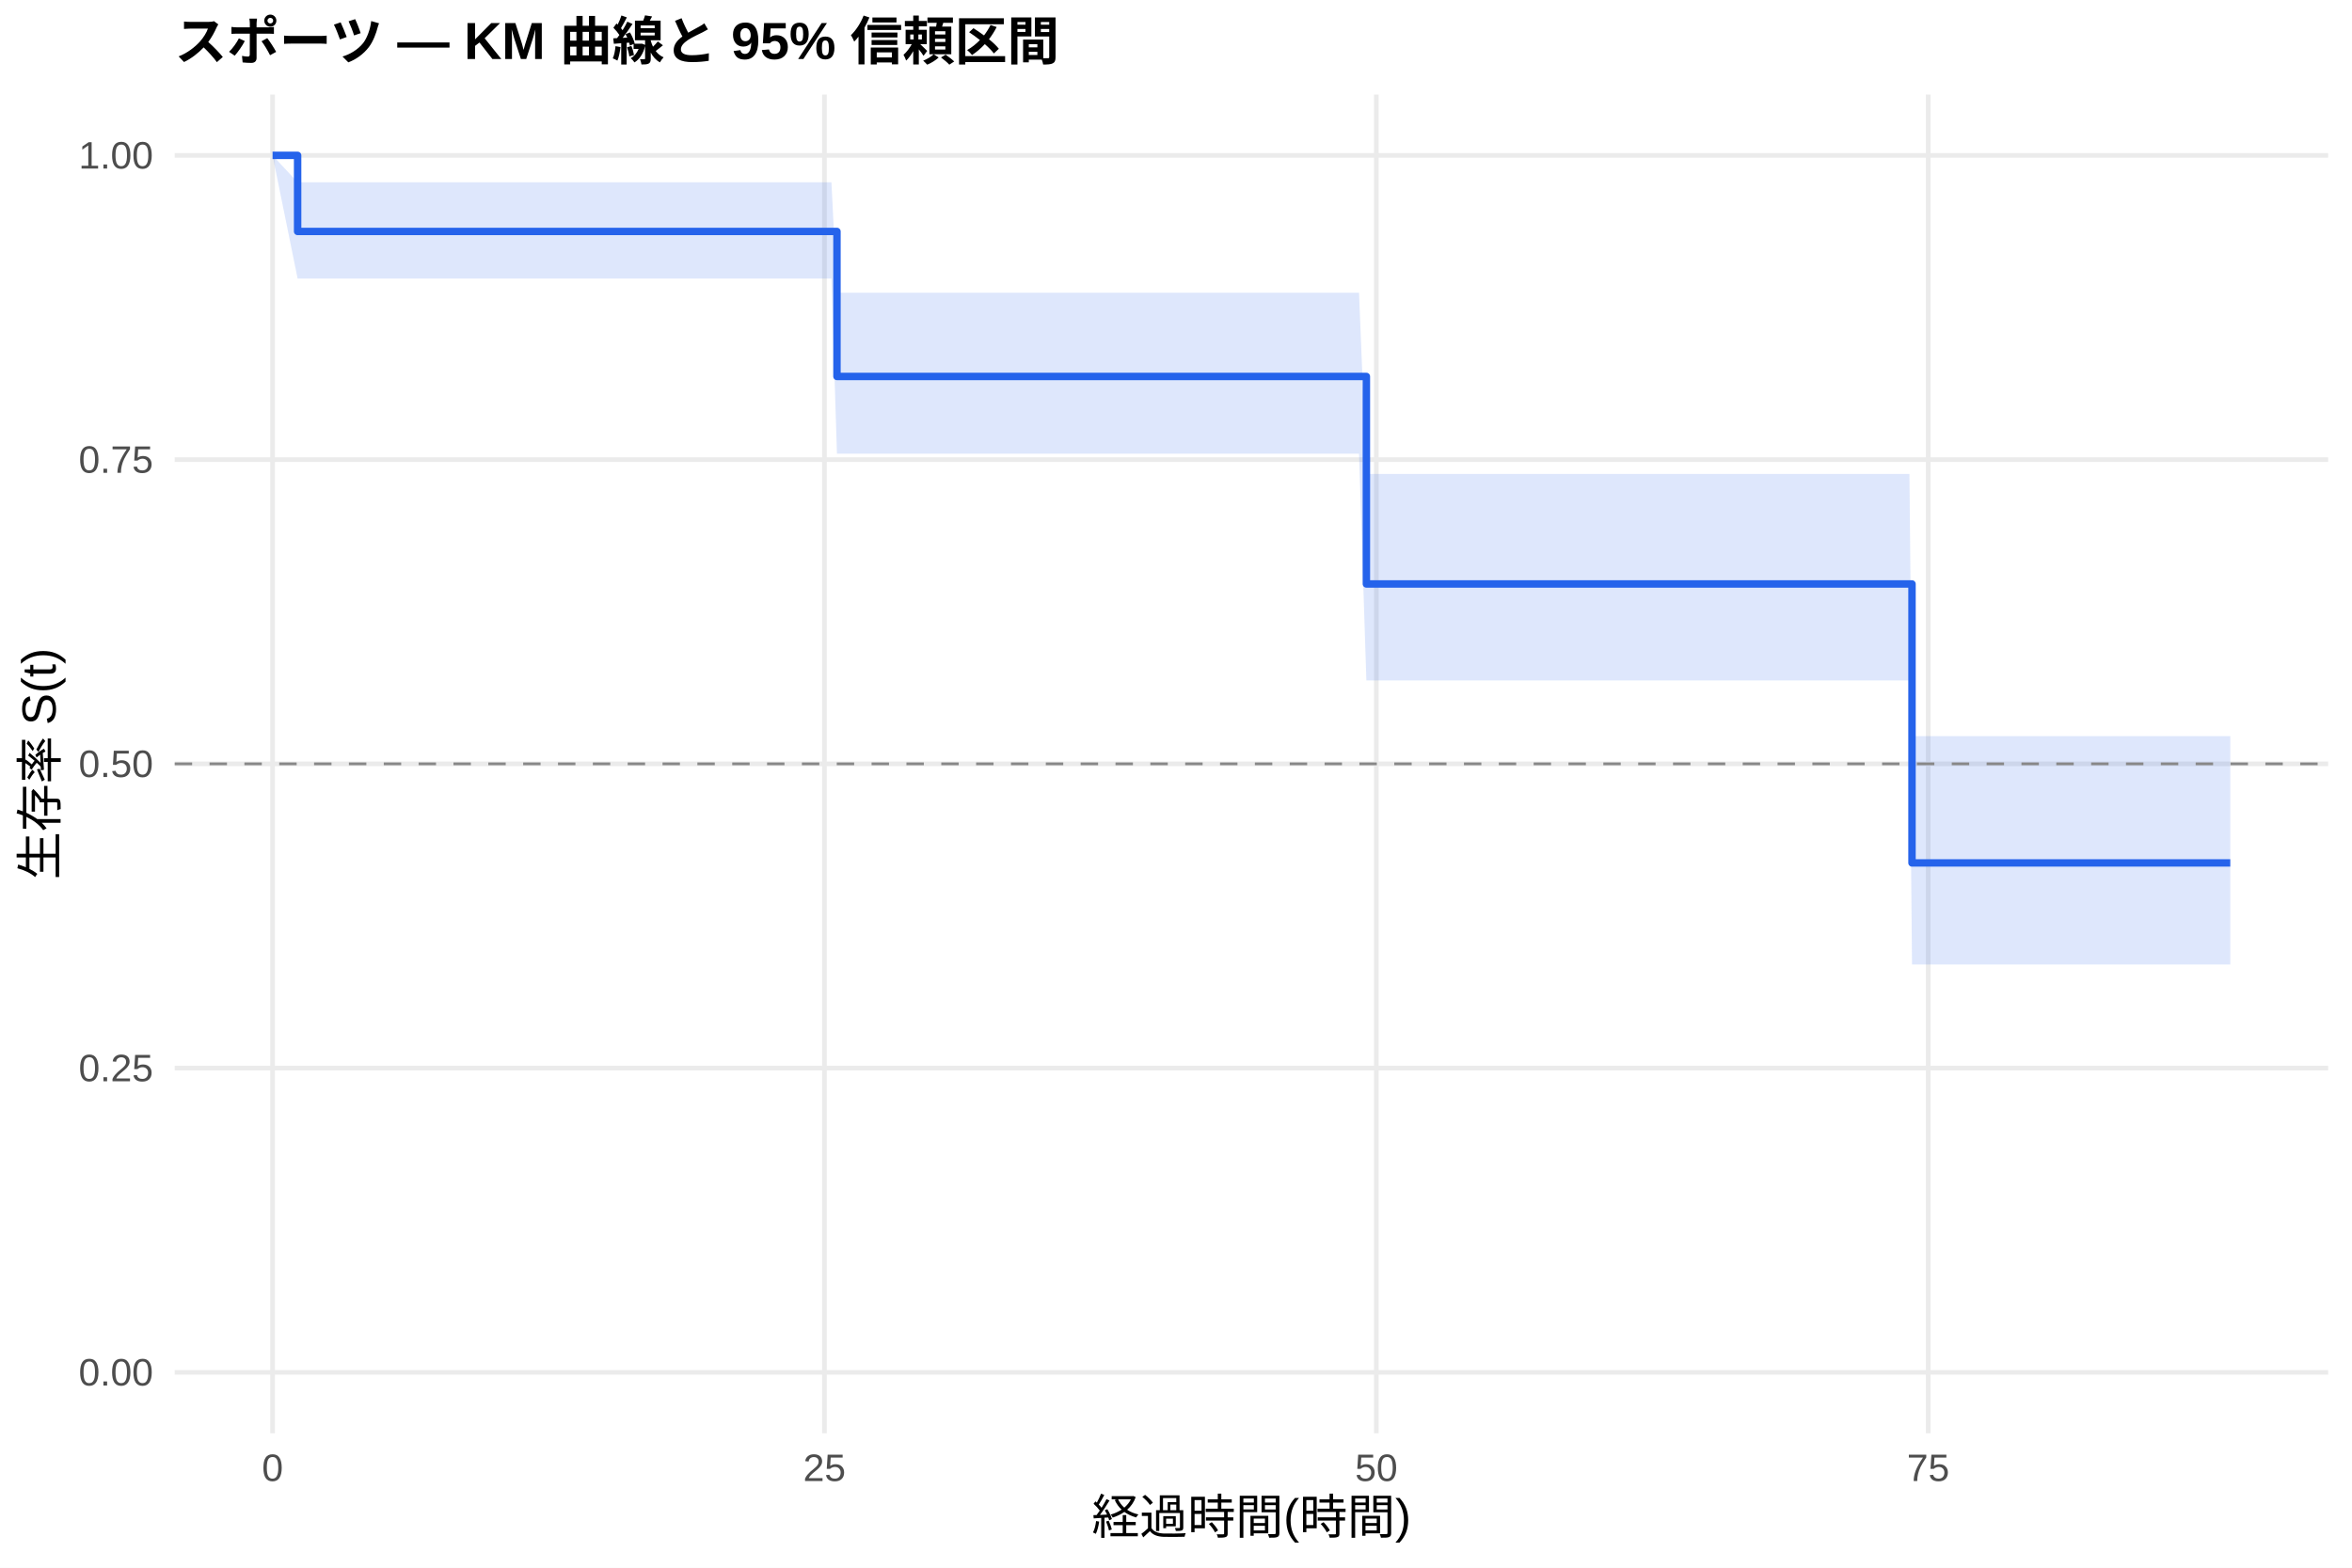
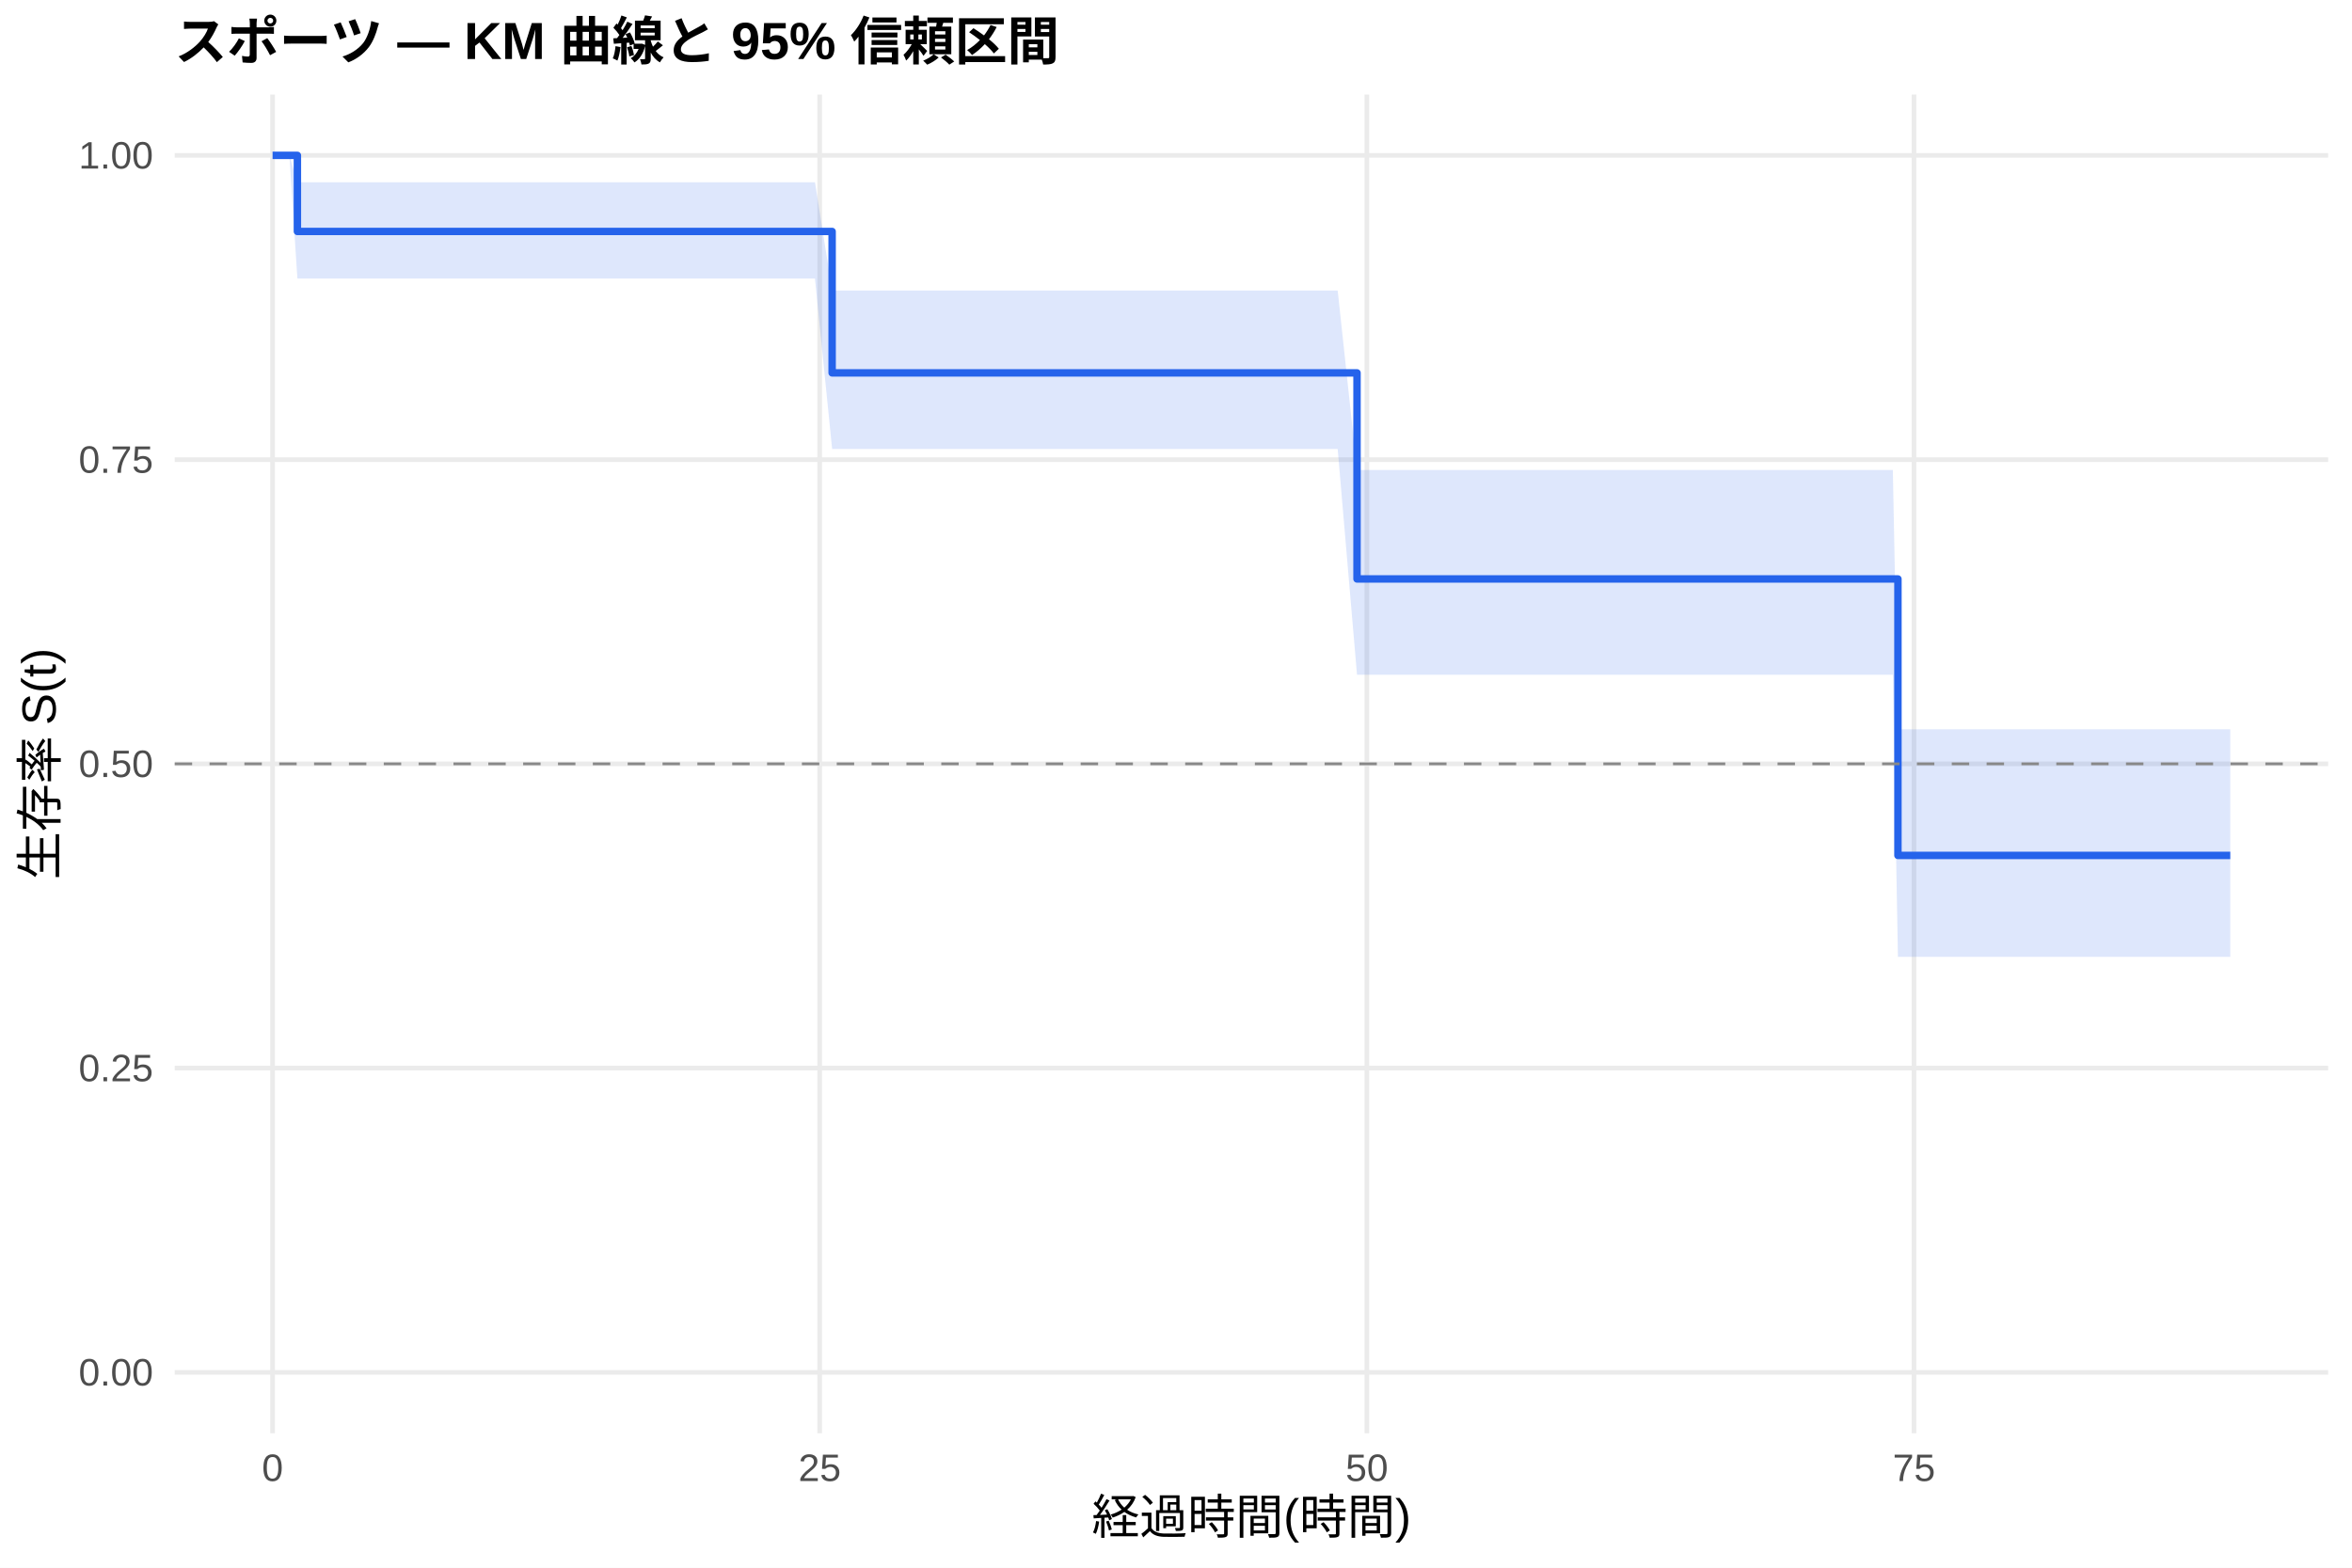
<svg xmlns="http://www.w3.org/2000/svg" width="540.00pt" height="360.00pt" viewBox="0 0 540.00 360.00">
  <g class="svglite">
    <defs>
      <style type="text/css">
    .svglite line, .svglite polyline, .svglite polygon, .svglite path, .svglite rect, .svglite circle {
      fill: none;
      stroke: #000000;
      stroke-linecap: round;
      stroke-linejoin: round;
      stroke-miterlimit: 10.00;
    }
    .svglite text {
      white-space: pre;
    }
    .svglite g.glyphgroup path {
      fill: inherit;
      stroke: none;
    }
  </style>
    </defs>
    <rect width="100%" height="100%" style="stroke: none; fill: #FFFFFF;" />
    <defs>
      <clipPath id="cpMC4wMHw1NDAuMDB8MC4wMHwzNjAuMDA=">
        <rect x="0.00" y="0.00" width="540.00" height="360.00" />
      </clipPath>
    </defs>
    <g clip-path="url(#cpMC4wMHw1NDAuMDB8MC4wMHwzNjAuMDA=)">
      <rect x="0" y="0.00" width="540.00" height="360.00" style="stroke-width: 1.07; stroke: none; fill: #FFFFFF;" />
    </g>
    <defs>
      <clipPath id="cpNDAuMTF8NTM0LjUyfDIxLjcxfDMyOS4xMg==">
        <rect x="40.11" y="21.71" width="494.41" height="307.41" />
      </clipPath>
    </defs>
    <g clip-path="url(#cpNDAuMTF8NTM0LjUyfDIxLjcxfDMyOS4xMg==)">
      <polyline points="40.11,315.14 534.52,315.14 " style="stroke-width: 1.07; stroke: #EBEBEB; stroke-linecap: butt;" />
      <polyline points="40.11,245.28 534.52,245.28 " style="stroke-width: 1.07; stroke: #EBEBEB; stroke-linecap: butt;" />
      <polyline points="40.11,175.41 534.52,175.41 " style="stroke-width: 1.07; stroke: #EBEBEB; stroke-linecap: butt;" />
      <polyline points="40.11,105.55 534.52,105.55 " style="stroke-width: 1.07; stroke: #EBEBEB; stroke-linecap: butt;" />
      <polyline points="40.11,35.68 534.52,35.68 " style="stroke-width: 1.07; stroke: #EBEBEB; stroke-linecap: butt;" />
      <polyline points="62.58,329.12 62.58,21.71 " style="stroke-width: 1.07; stroke: #EBEBEB; stroke-linecap: butt;" />
-       <polyline points="189.29,329.12 189.29,21.71 " style="stroke-width: 1.07; stroke: #EBEBEB; stroke-linecap: butt;" />
-       <polyline points="315.99,329.12 315.99,21.71 " style="stroke-width: 1.07; stroke: #EBEBEB; stroke-linecap: butt;" />
-       <polyline points="442.70,329.12 442.70,21.71 " style="stroke-width: 1.07; stroke: #EBEBEB; stroke-linecap: butt;" />
-       <polygon points="62.58,35.68 68.33,41.86 69.09,41.86 73.40,41.86 87.92,41.86 100.26,41.86 110.31,41.86 145.70,41.86 150.18,41.86 165.72,41.86 170.70,41.86 184.30,41.86 190.89,41.86 192.16,67.22 199.76,67.22 226.45,67.22 265.99,67.22 274.60,67.22 286.93,67.22 305.35,67.22 312.02,67.22 313.71,108.84 324.78,108.84 391.93,108.84 396.24,108.84 417.78,108.84 433.91,108.84 438.39,108.84 438.98,169.04 446.92,169.04 453.59,169.04 469.81,169.04 499.29,169.04 512.05,169.04 512.05,221.48 499.29,221.48 469.81,221.48 453.59,221.48 446.92,221.48 438.98,221.48 438.39,156.26 433.91,156.26 417.78,156.26 396.24,156.26 391.93,156.26 324.78,156.26 313.71,156.26 312.02,104.19 305.35,104.19 286.93,104.19 274.60,104.19 265.99,104.19 226.45,104.19 199.76,104.19 192.16,104.19 190.89,63.97 184.30,63.97 170.70,63.97 165.72,63.97 150.18,63.97 145.70,63.97 110.31,63.97 100.26,63.97 87.92,63.97 73.40,63.97 69.09,63.97 68.33,63.97 62.58,35.68 " style="stroke-width: 0.00; stroke: none; stroke-linecap: butt; fill: #2563EB; fill-opacity: 0.15;" />
-       <polyline points="62.58,35.68 68.33,41.86 69.09,41.86 73.40,41.86 87.92,41.86 100.26,41.86 110.31,41.86 145.70,41.86 150.18,41.86 165.72,41.86 170.70,41.86 184.30,41.86 190.89,41.86 192.16,67.22 199.76,67.22 226.45,67.22 265.99,67.22 274.60,67.22 286.93,67.22 305.35,67.22 312.02,67.22 313.71,108.84 324.78,108.84 391.93,108.84 396.24,108.84 417.78,108.84 433.91,108.84 438.39,108.84 438.98,169.04 446.92,169.04 453.59,169.04 469.81,169.04 499.29,169.04 512.05,169.04 " style="stroke-width: 1.07; stroke: none; stroke-linecap: butt;" />
-       <polyline points="512.05,221.48 499.29,221.48 469.81,221.48 453.59,221.48 446.92,221.48 438.98,221.48 438.39,156.26 433.91,156.26 417.78,156.26 396.24,156.26 391.93,156.26 324.78,156.26 313.71,156.26 312.02,104.19 305.35,104.19 286.93,104.19 274.60,104.19 265.99,104.19 226.45,104.19 199.76,104.19 192.16,104.19 190.89,63.97 184.30,63.97 170.70,63.97 165.72,63.97 150.18,63.97 145.70,63.97 110.31,63.97 100.26,63.97 87.92,63.97 73.40,63.97 69.09,63.97 68.33,63.97 62.58,35.68 " style="stroke-width: 1.07; stroke: none; stroke-linecap: butt;" />
-       <polyline points="62.58,35.68 68.33,35.68 68.33,53.15 69.09,53.15 69.09,53.15 73.40,53.15 73.40,53.15 87.92,53.15 87.92,53.15 100.26,53.15 100.26,53.15 110.31,53.15 110.31,53.15 145.70,53.15 145.70,53.15 150.18,53.15 150.18,53.15 165.72,53.15 165.72,53.15 170.70,53.15 170.70,53.15 184.30,53.15 184.30,53.15 190.89,53.15 190.89,53.15 192.16,53.15 192.16,86.45 199.76,86.45 199.76,86.45 226.45,86.45 226.45,86.45 265.99,86.45 265.99,86.45 274.60,86.45 274.60,86.45 286.93,86.45 286.93,86.45 305.35,86.45 305.35,86.45 312.02,86.45 312.02,86.45 313.71,86.45 313.71,134.10 324.78,134.10 324.78,134.10 391.93,134.10 391.93,134.10 396.24,134.10 396.24,134.10 417.78,134.10 417.78,134.10 433.91,134.10 433.91,134.10 438.39,134.10 438.39,134.10 438.98,134.10 438.98,198.16 446.92,198.16 446.92,198.16 453.59,198.16 453.59,198.16 469.81,198.16 469.81,198.16 499.29,198.16 499.29,198.16 512.05,198.16 512.05,198.16 " style="stroke-width: 1.71; stroke: #2563EB; stroke-linecap: butt;" />
+       <polyline points="188.20,329.12 188.20,21.71 " style="stroke-width: 1.07; stroke: #EBEBEB; stroke-linecap: butt;" />
+       <polyline points="313.82,329.12 313.82,21.71 " style="stroke-width: 1.07; stroke: #EBEBEB; stroke-linecap: butt;" />
+       <polyline points="439.44,329.12 439.44,21.71 " style="stroke-width: 1.07; stroke: #EBEBEB; stroke-linecap: butt;" />
+       <polygon points="62.58,35.68 66.44,35.68 68.28,41.86 72.88,41.86 77.15,41.86 91.56,41.86 103.79,41.86 113.75,41.86 148.84,41.86 153.28,41.86 168.69,41.86 173.63,41.86 187.11,41.86 191.05,66.71 193.65,66.71 202.44,66.71 228.90,66.71 268.10,66.71 276.64,66.71 288.86,66.71 307.12,66.71 311.56,107.93 313.74,107.93 326.38,107.93 392.96,107.93 397.23,107.93 418.59,107.93 434.58,107.93 435.75,167.47 439.02,167.47 447.48,167.47 454.10,167.47 470.17,167.47 499.40,167.47 512.05,167.47 512.05,219.73 499.40,219.73 470.17,219.73 454.10,219.73 447.48,219.73 439.02,219.73 435.75,219.73 434.58,154.95 418.59,154.95 397.23,154.95 392.96,154.95 326.38,154.95 313.74,154.95 311.56,154.95 307.12,103.10 288.86,103.10 276.64,103.10 268.10,103.10 228.90,103.10 202.44,103.10 193.65,103.10 191.05,103.10 187.11,63.97 173.63,63.97 168.69,63.97 153.28,63.97 148.84,63.97 113.75,63.97 103.79,63.97 91.56,63.97 77.15,63.97 72.88,63.97 68.28,63.97 66.44,35.68 62.58,35.68 " style="stroke-width: 0.00; stroke: none; stroke-linecap: butt; fill: #2563EB; fill-opacity: 0.15;" />
+       <polyline points="62.58,35.68 66.44,35.68 68.28,41.86 72.88,41.86 77.15,41.86 91.56,41.86 103.79,41.86 113.75,41.86 148.84,41.86 153.28,41.86 168.69,41.86 173.63,41.86 187.11,41.86 191.05,66.71 193.65,66.71 202.44,66.71 228.90,66.71 268.10,66.71 276.64,66.71 288.86,66.71 307.12,66.71 311.56,107.93 313.74,107.93 326.38,107.93 392.96,107.93 397.23,107.93 418.59,107.93 434.58,107.93 435.75,167.47 439.02,167.47 447.48,167.47 454.10,167.47 470.17,167.47 499.40,167.47 512.05,167.47 " style="stroke-width: 1.07; stroke: none; stroke-linecap: butt;" />
+       <polyline points="512.05,219.73 499.40,219.73 470.17,219.73 454.10,219.73 447.48,219.73 439.02,219.73 435.75,219.73 434.58,154.95 418.59,154.95 397.23,154.95 392.96,154.95 326.38,154.95 313.74,154.95 311.56,154.95 307.12,103.10 288.86,103.10 276.64,103.10 268.10,103.10 228.90,103.10 202.44,103.10 193.65,103.10 191.05,103.10 187.11,63.97 173.63,63.97 168.69,63.97 153.28,63.97 148.84,63.97 113.75,63.97 103.79,63.97 91.56,63.97 77.15,63.97 72.88,63.97 68.28,63.97 66.44,35.68 62.58,35.68 " style="stroke-width: 1.07; stroke: none; stroke-linecap: butt;" />
+       <polyline points="62.58,35.68 66.44,35.68 66.44,35.68 68.28,35.68 68.28,53.15 72.88,53.15 72.88,53.15 77.15,53.15 77.15,53.15 91.56,53.15 91.56,53.15 103.79,53.15 103.79,53.15 113.75,53.15 113.75,53.15 148.84,53.15 148.84,53.15 153.28,53.15 153.28,53.15 168.69,53.15 168.69,53.15 173.63,53.15 173.63,53.15 187.11,53.15 187.11,53.15 191.05,53.15 191.05,85.63 193.65,85.63 193.65,85.63 202.44,85.63 202.44,85.63 228.90,85.63 228.90,85.63 268.10,85.63 268.10,85.63 276.64,85.63 276.64,85.63 288.86,85.63 288.86,85.63 307.12,85.63 307.12,85.63 311.56,85.63 311.56,132.95 313.74,132.95 313.74,132.95 326.38,132.95 326.38,132.95 392.96,132.95 392.96,132.95 397.23,132.95 397.23,132.95 418.59,132.95 418.59,132.95 434.58,132.95 434.58,132.95 435.75,132.95 435.75,196.44 439.02,196.44 439.02,196.44 447.48,196.44 447.48,196.44 454.10,196.44 454.10,196.44 470.17,196.44 470.17,196.44 499.40,196.44 499.40,196.44 512.05,196.44 512.05,196.44 " style="stroke-width: 1.71; stroke: #2563EB; stroke-linecap: butt;" />
      <line x1="40.11" y1="175.41" x2="534.52" y2="175.41" style="stroke-width: 0.64; stroke: #888888; stroke-dasharray: 4.00,4.00; stroke-linecap: butt;" />
    </g>
    <g clip-path="url(#cpMC4wMHw1NDAuMDB8MC4wMHwzNjAuMDA=)">
      <text x="35.18" y="318.17" text-anchor="end" style="font-size: 8.80px;fill: #4D4D4D; font-family: &quot;Liberation Sans&quot;;" textLength="17.11px" lengthAdjust="spacingAndGlyphs">0.00</text>
      <text x="35.18" y="248.30" text-anchor="end" style="font-size: 8.80px;fill: #4D4D4D; font-family: &quot;Liberation Sans&quot;;" textLength="17.11px" lengthAdjust="spacingAndGlyphs">0.25</text>
      <text x="35.18" y="178.44" text-anchor="end" style="font-size: 8.80px;fill: #4D4D4D; font-family: &quot;Liberation Sans&quot;;" textLength="17.11px" lengthAdjust="spacingAndGlyphs">0.50</text>
      <text x="35.18" y="108.57" text-anchor="end" style="font-size: 8.80px;fill: #4D4D4D; font-family: &quot;Liberation Sans&quot;;" textLength="17.11px" lengthAdjust="spacingAndGlyphs">0.75</text>
      <text x="35.18" y="38.71" text-anchor="end" style="font-size: 8.80px;fill: #4D4D4D; font-family: &quot;Liberation Sans&quot;;" textLength="17.11px" lengthAdjust="spacingAndGlyphs">1.00</text>
      <text x="62.58" y="340.10" text-anchor="middle" style="font-size: 8.80px;fill: #4D4D4D; font-family: &quot;Liberation Sans&quot;;" textLength="4.89px" lengthAdjust="spacingAndGlyphs">0</text>
-       <text x="189.29" y="340.10" text-anchor="middle" style="font-size: 8.80px;fill: #4D4D4D; font-family: &quot;Liberation Sans&quot;;" textLength="9.78px" lengthAdjust="spacingAndGlyphs">25</text>
-       <text x="315.99" y="340.10" text-anchor="middle" style="font-size: 8.80px;fill: #4D4D4D; font-family: &quot;Liberation Sans&quot;;" textLength="9.78px" lengthAdjust="spacingAndGlyphs">50</text>
-       <text x="442.70" y="340.10" text-anchor="middle" style="font-size: 8.80px;fill: #4D4D4D; font-family: &quot;Liberation Sans&quot;;" textLength="9.78px" lengthAdjust="spacingAndGlyphs">75</text>
+       <text x="188.20" y="340.10" text-anchor="middle" style="font-size: 8.80px;fill: #4D4D4D; font-family: &quot;Liberation Sans&quot;;" textLength="9.78px" lengthAdjust="spacingAndGlyphs">25</text>
+       <text x="313.82" y="340.10" text-anchor="middle" style="font-size: 8.80px;fill: #4D4D4D; font-family: &quot;Liberation Sans&quot;;" textLength="9.78px" lengthAdjust="spacingAndGlyphs">50</text>
+       <text x="439.44" y="340.10" text-anchor="middle" style="font-size: 8.80px;fill: #4D4D4D; font-family: &quot;Liberation Sans&quot;;" textLength="9.78px" lengthAdjust="spacingAndGlyphs">75</text>
      <text x="287.32" y="352.24" text-anchor="middle" style="font-size: 11.00px; font-family: &quot;Liberation Sans&quot;;" textLength="73.31px" lengthAdjust="spacingAndGlyphs">経過時間(時間)</text>
      <text transform="translate(13.05,175.41) rotate(-90)" text-anchor="middle" style="font-size: 11.00px; font-family: &quot;Liberation Sans&quot;;" textLength="53.78px" lengthAdjust="spacingAndGlyphs">生存率 S(t)</text>
      <text x="40.11" y="13.74" style="font-size: 12.00px; font-weight: bold; font-family: &quot;Liberation Sans&quot;;" textLength="203.33px" lengthAdjust="spacingAndGlyphs">スポーツ — KM 曲線と 95% 信頼区間</text>
    </g>
  </g>
</svg>
